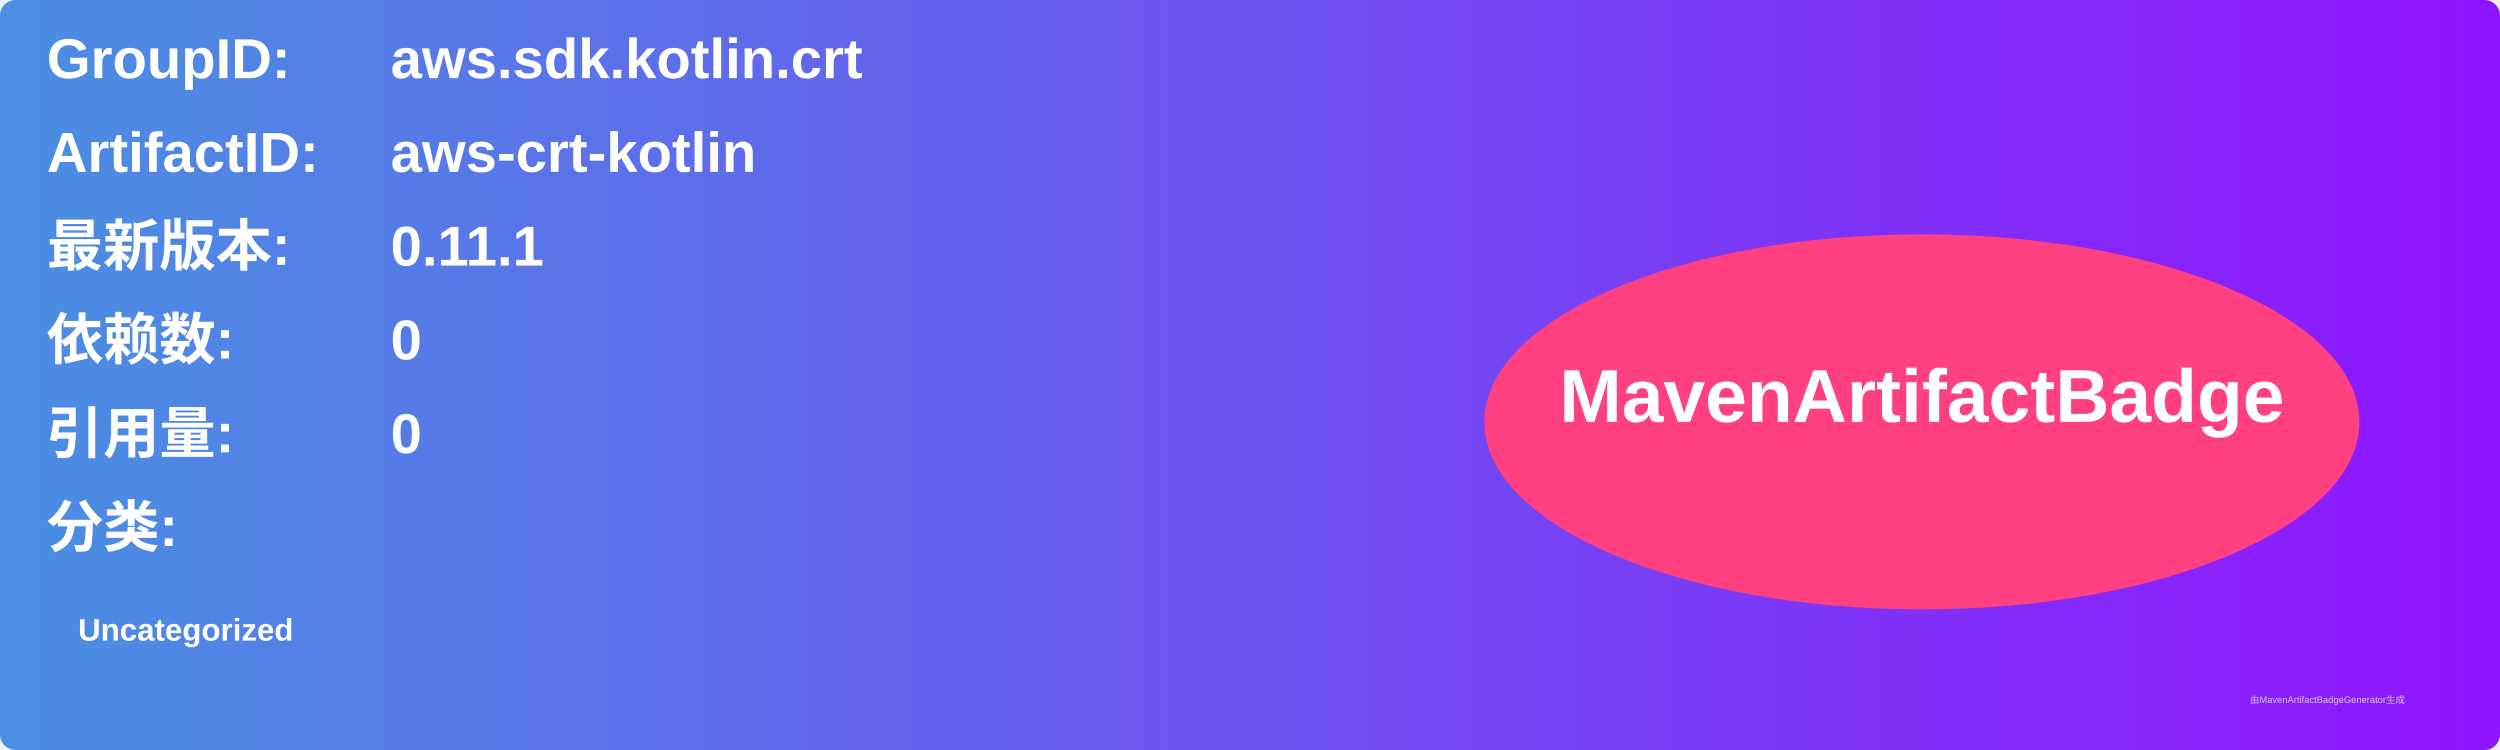
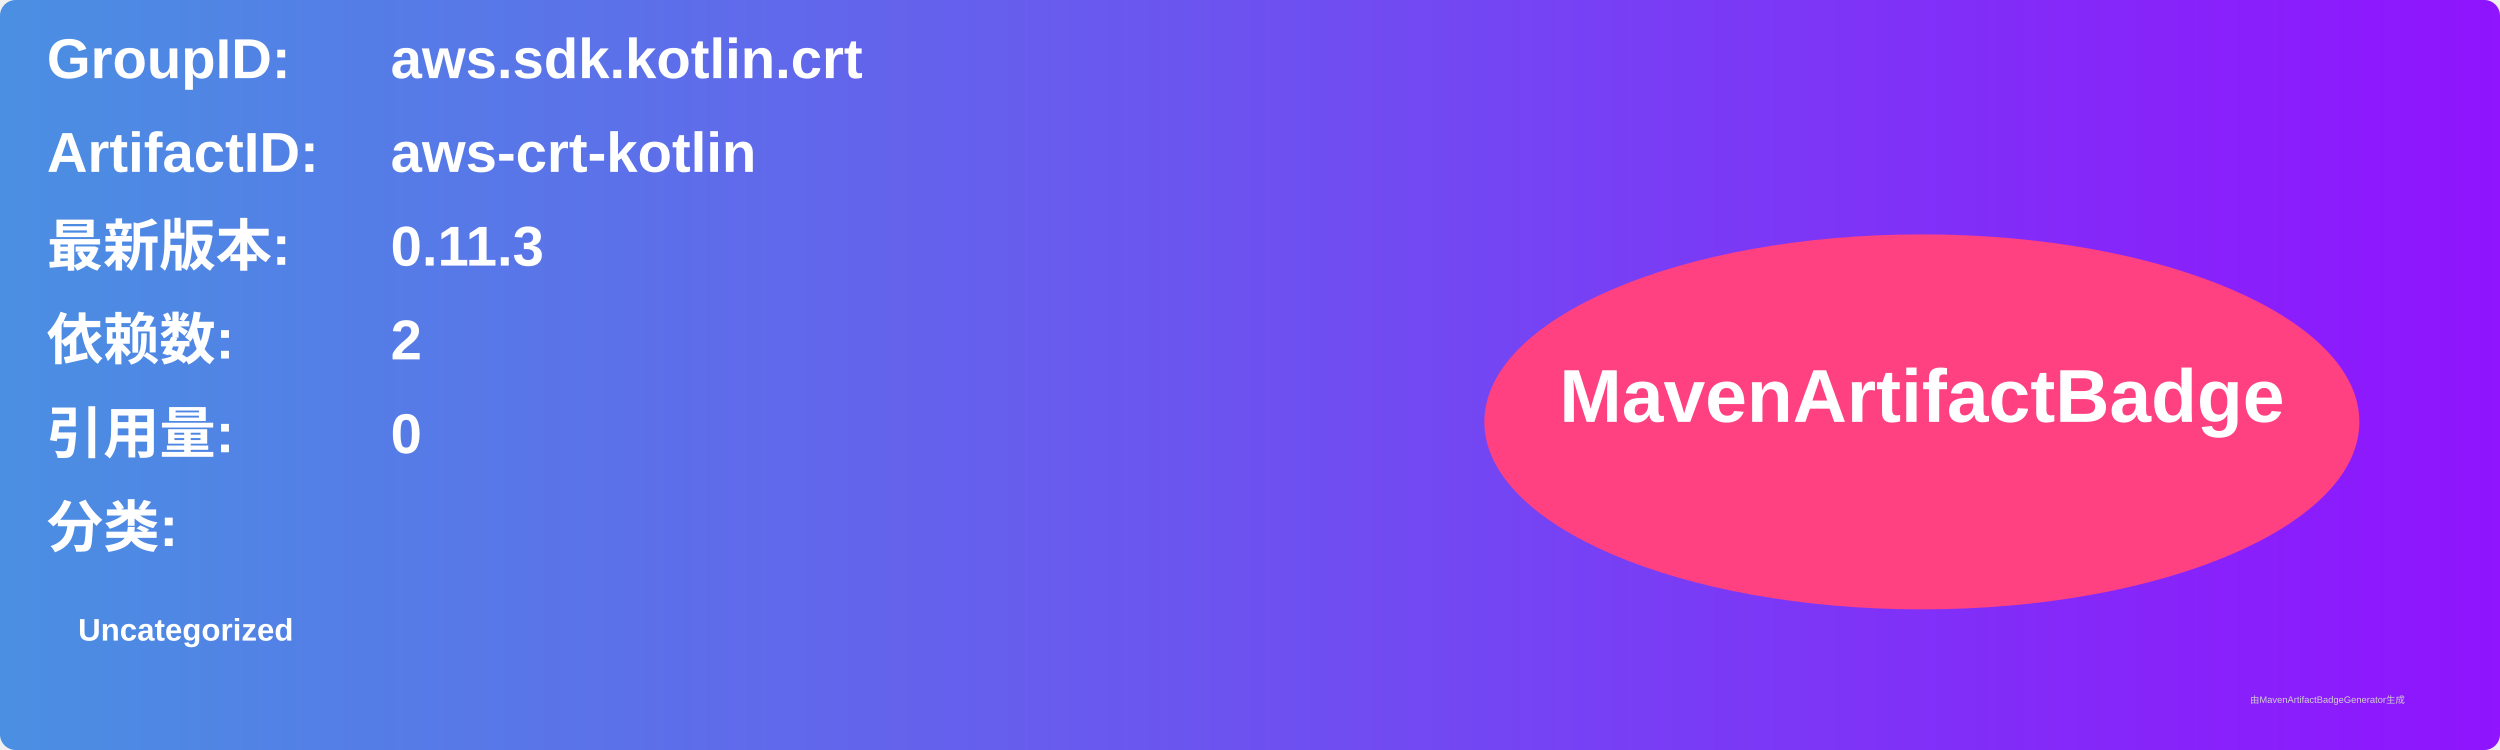
<svg xmlns="http://www.w3.org/2000/svg" width="800" height="240" viewBox="0 0 800 240">
  <linearGradient id="grad" x1="0%" y1="0%" x2="100%" y2="0%">
    <stop offset="0%" stop-color="#4a90e2" />
    <stop offset="100%" stop-color="#9013fe" />
  </linearGradient>
  <rect width="100%" height="100%" rx="5" ry="5" fill="url(#grad)" />
  <g transform="translate(15, 15)">
    <text x="0" y="10" font-family="Arial" font-size="18" fill="white" font-weight="bold" width="260">GroupID:</text>
    <text x="110" y="10" font-family="Arial" font-size="18" fill="white" font-weight="bold" width="460">aws.sdk.kotlin.crt</text>
    <text x="0" y="40" font-family="Arial" font-size="18" fill="white" font-weight="bold" width="260">ArtifactID:</text>
    <text x="110" y="40" font-family="Arial" font-size="18" fill="white" font-weight="bold" width="460">aws-crt-kotlin</text>
    <text x="0" y="70" font-family="Arial" font-size="18" fill="white" font-weight="bold">最新版本:</text>
    <text x="110" y="70" font-family="Arial" font-size="18" fill="white" font-weight="bold">
-       <tspan font-weight="bold">0.11.1</tspan>
+       <tspan font-weight="bold">0.11.3</tspan>
    </text>
    <text x="0" y="100" font-family="Arial" font-size="18" fill="white" font-weight="bold">依赖数: </text>
    <text x="110" y="100" font-family="Arial" font-size="18" fill="white">
-       <tspan font-weight="bold">0</tspan>
+       <tspan font-weight="bold">2</tspan>
    </text>
    <text x="0" y="130" font-family="Arial" font-size="18" fill="white" font-weight="bold">引用量: </text>
    <text x="110" y="130" font-family="Arial" font-size="18" fill="white">
      <tspan font-weight="bold">0</tspan>
    </text>
    <text x="0" y="160" font-family="Arial" font-size="18" fill="white" font-weight="bold">分类:</text>
    <text x="10" y="190" font-family="Arial" font-size="10" fill="white">
      <tspan font-weight="bold">Uncategorized</tspan>
    </text>
    <ellipse cx="600" cy="120" rx="140" ry="60" fill="#ff4081" />
    <text x="600" y="120" text-anchor="middle" font-family="Arial" font-size="24" fill="white" font-weight="bold">MavenArtifactBadge</text>
  </g>
  <text x="720" y="225" font-family="Arial" font-size="3" fill="#d0d0d0">由MavenArtifactBadgeGenerator生成</text>
</svg>
